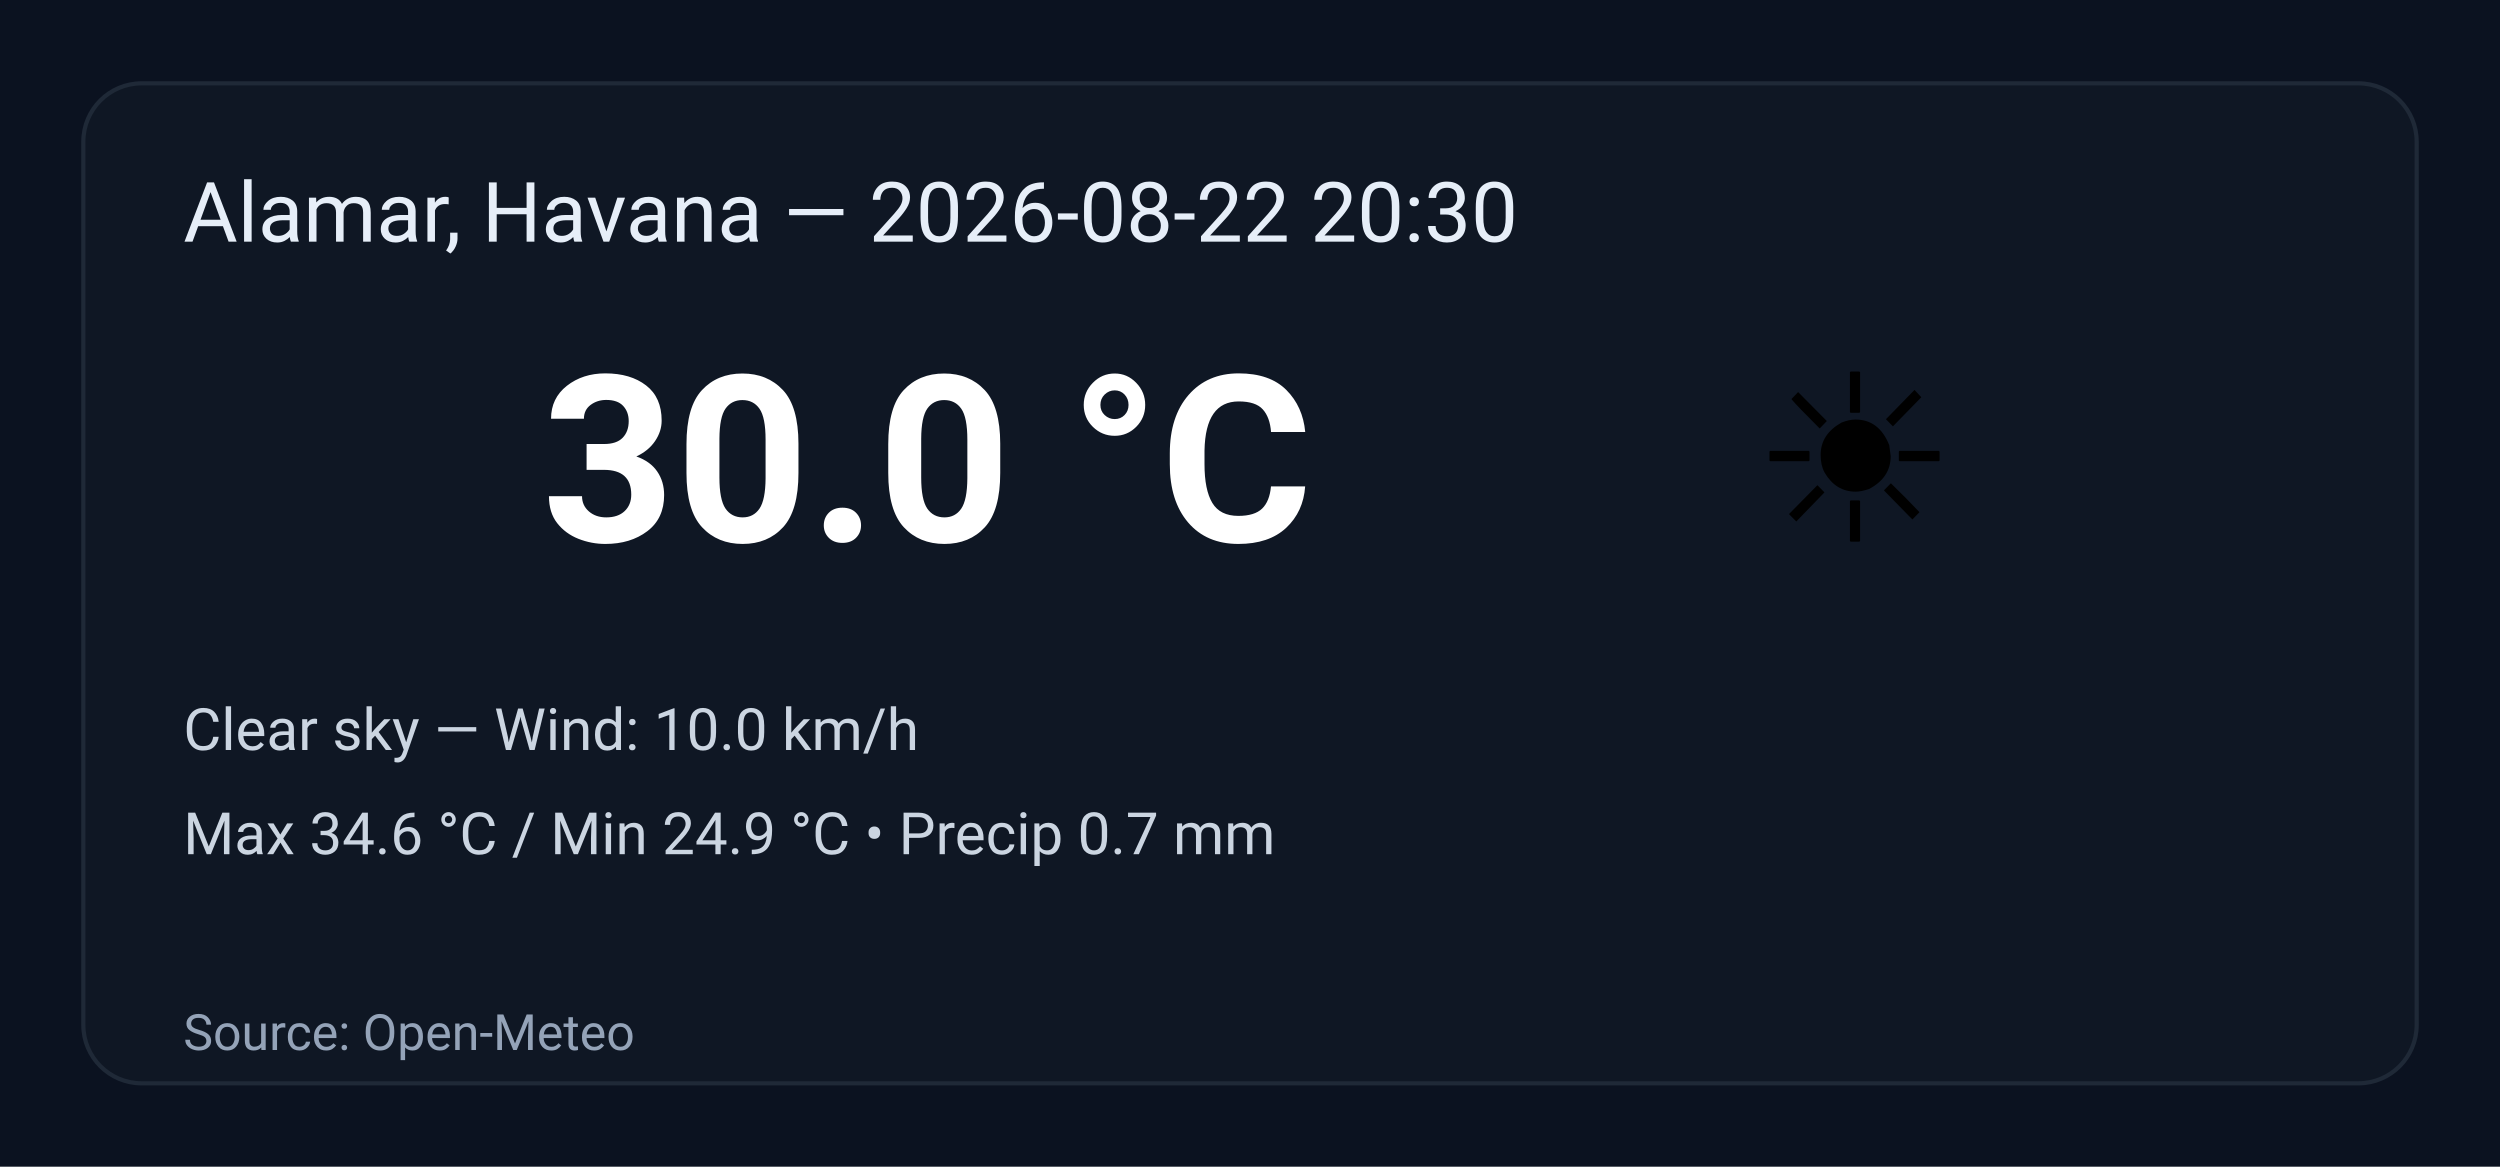
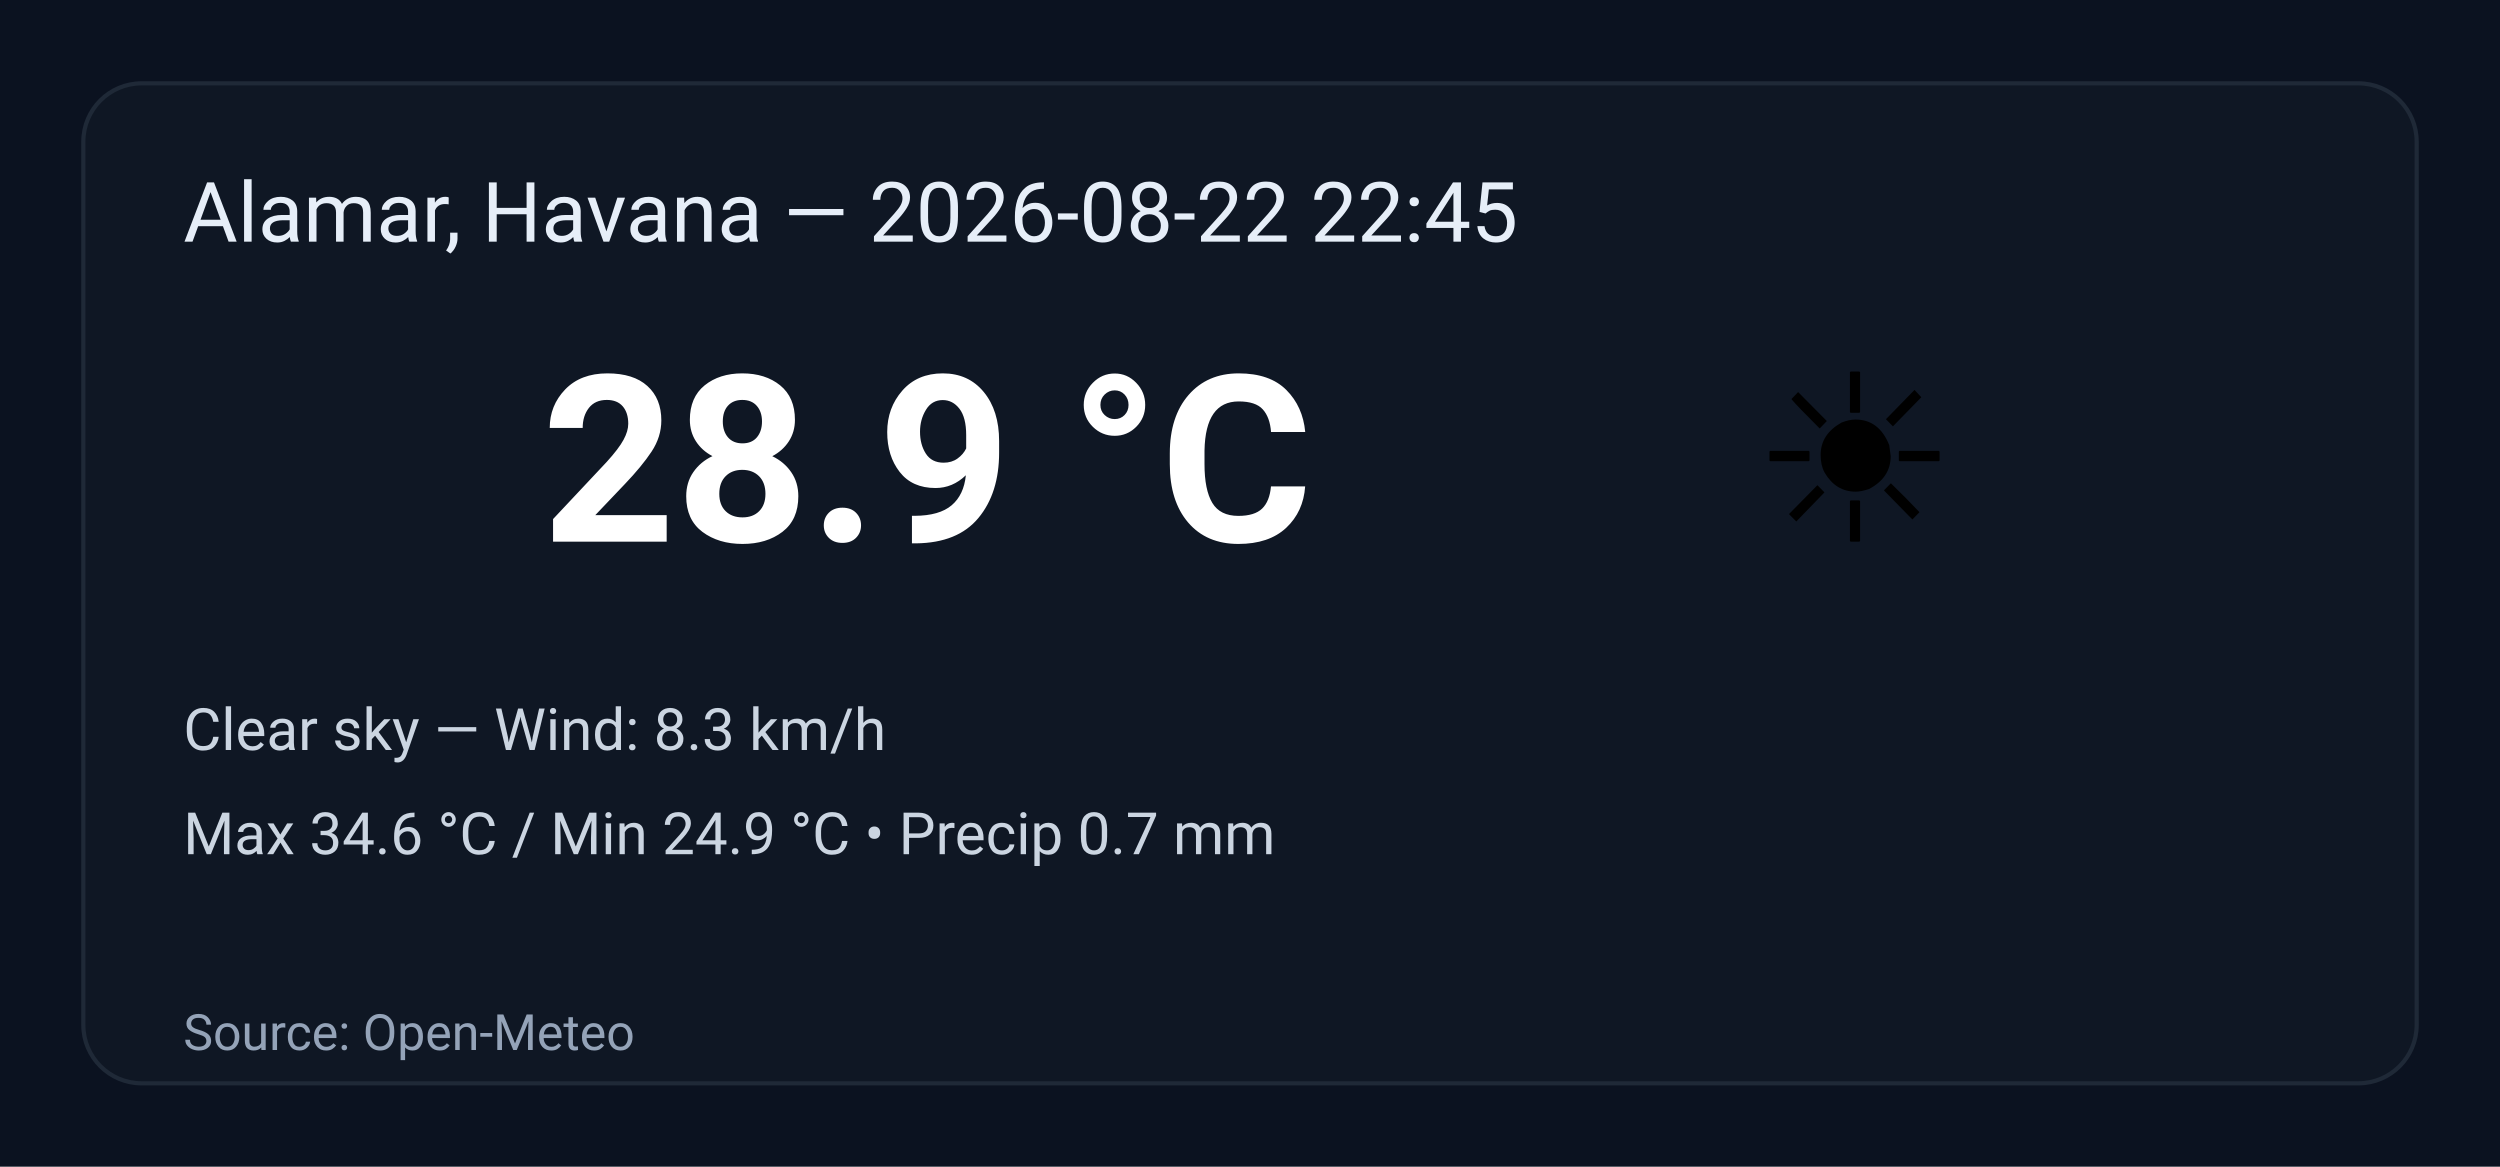
<svg xmlns="http://www.w3.org/2000/svg" width="600" height="280" viewBox="0 0 600 280" role="img" aria-label="Weather summary">
  <style>
    .bg { fill: #0b1220; }
    .card { fill: #0f1724; stroke: #1f2937; stroke-width:1; rx:14; }
    .title { font: 20px 'Segoe UI', Roboto, Arial; fill: #e6eef8; }
    .temp { font: 56px 'Segoe UI', Roboto, Arial; fill: #ffffff; font-weight:700; }
    .emoji { font-size:56px; }
    .meta { font: 14px 'Segoe UI', Roboto, Arial; fill: #cbd5e1; }
    .foot { font: 12px 'Segoe UI', Roboto, Arial; fill: #94a3b8; }
  </style>
  <rect class="bg" width="100%" height="100%" rx="0" />
  <g transform="translate(20,20)">
    <rect class="card" x="0" y="0" width="560" height="240" rx="12" />
-     <text class="title" x="24" y="38">Alamar, Havana — 2026-08-22 20:30</text>
+     <text class="title" x="24" y="38">Alamar, Havana — 2026-08-22 22:45</text>
    <text class="emoji" x="400" y="110">☀️</text>
-     <text class="temp" x="110" y="110">30.0 °C</text>
-     <text class="meta" x="24" y="160">Clear sky — Wind: 10.0 km/h</text>
+     <text class="temp" x="110" y="110">28.9 °C</text>
+     <text class="meta" x="24" y="160">Clear sky — Wind: 8.3 km/h</text>
    <text class="meta" x="24" y="185">Max 34.6 °C / Min 24.9 °C  •  Precip 0.7 mm</text>
    <text class="foot" x="24" y="232">Source: Open-Meteo</text>
  </g>
</svg>
